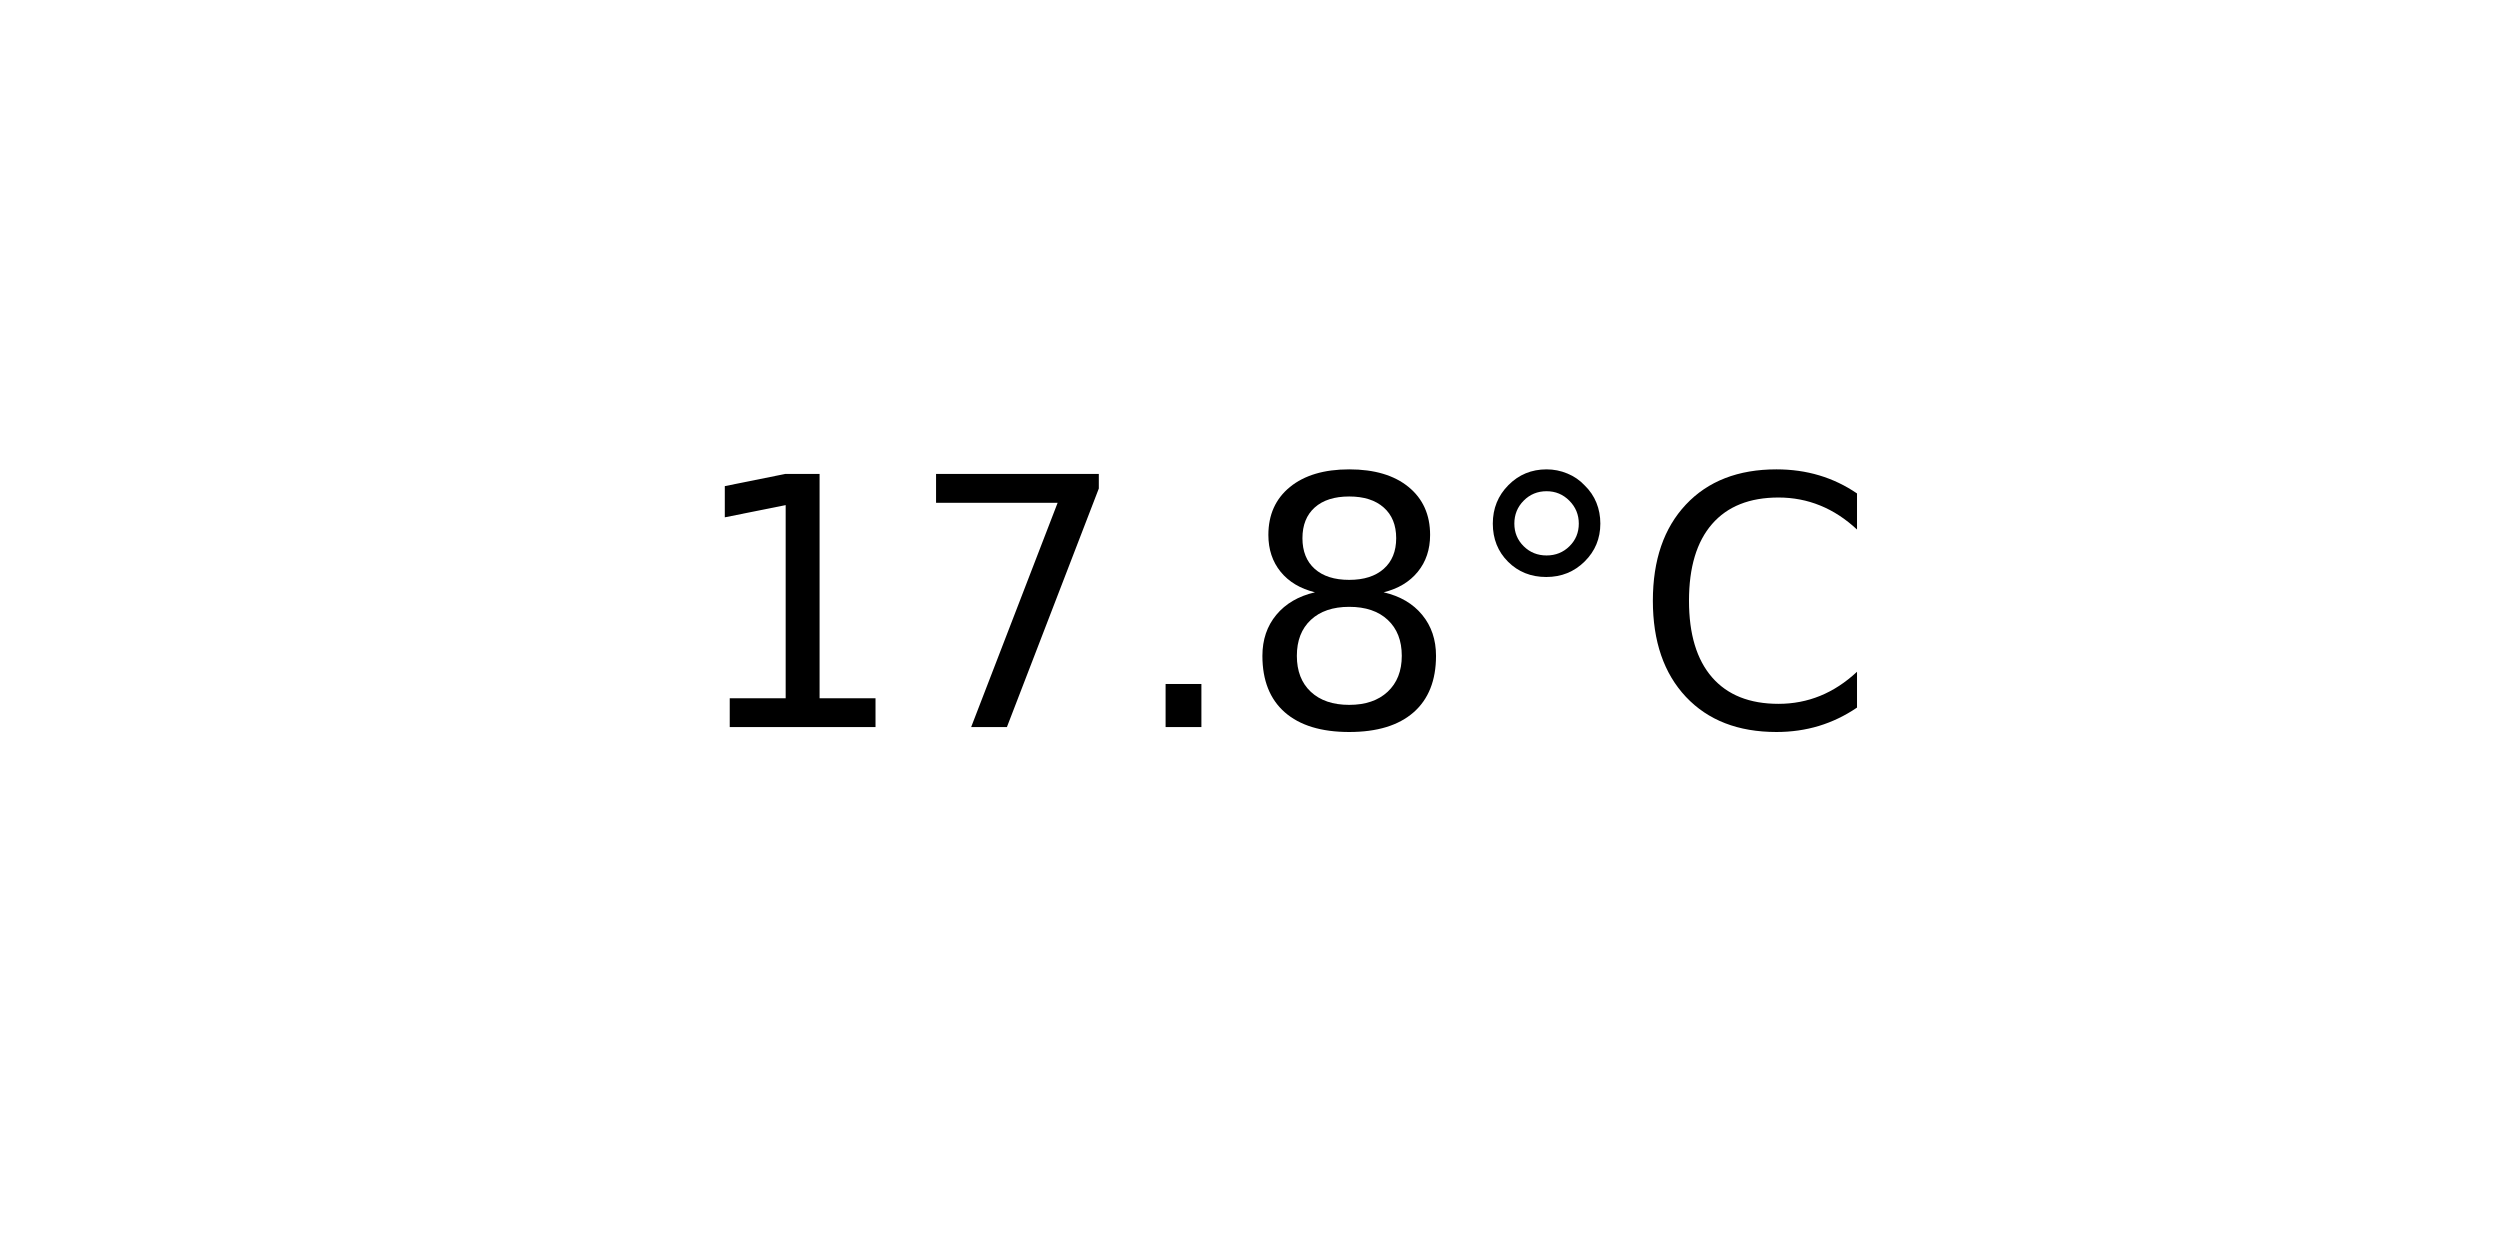
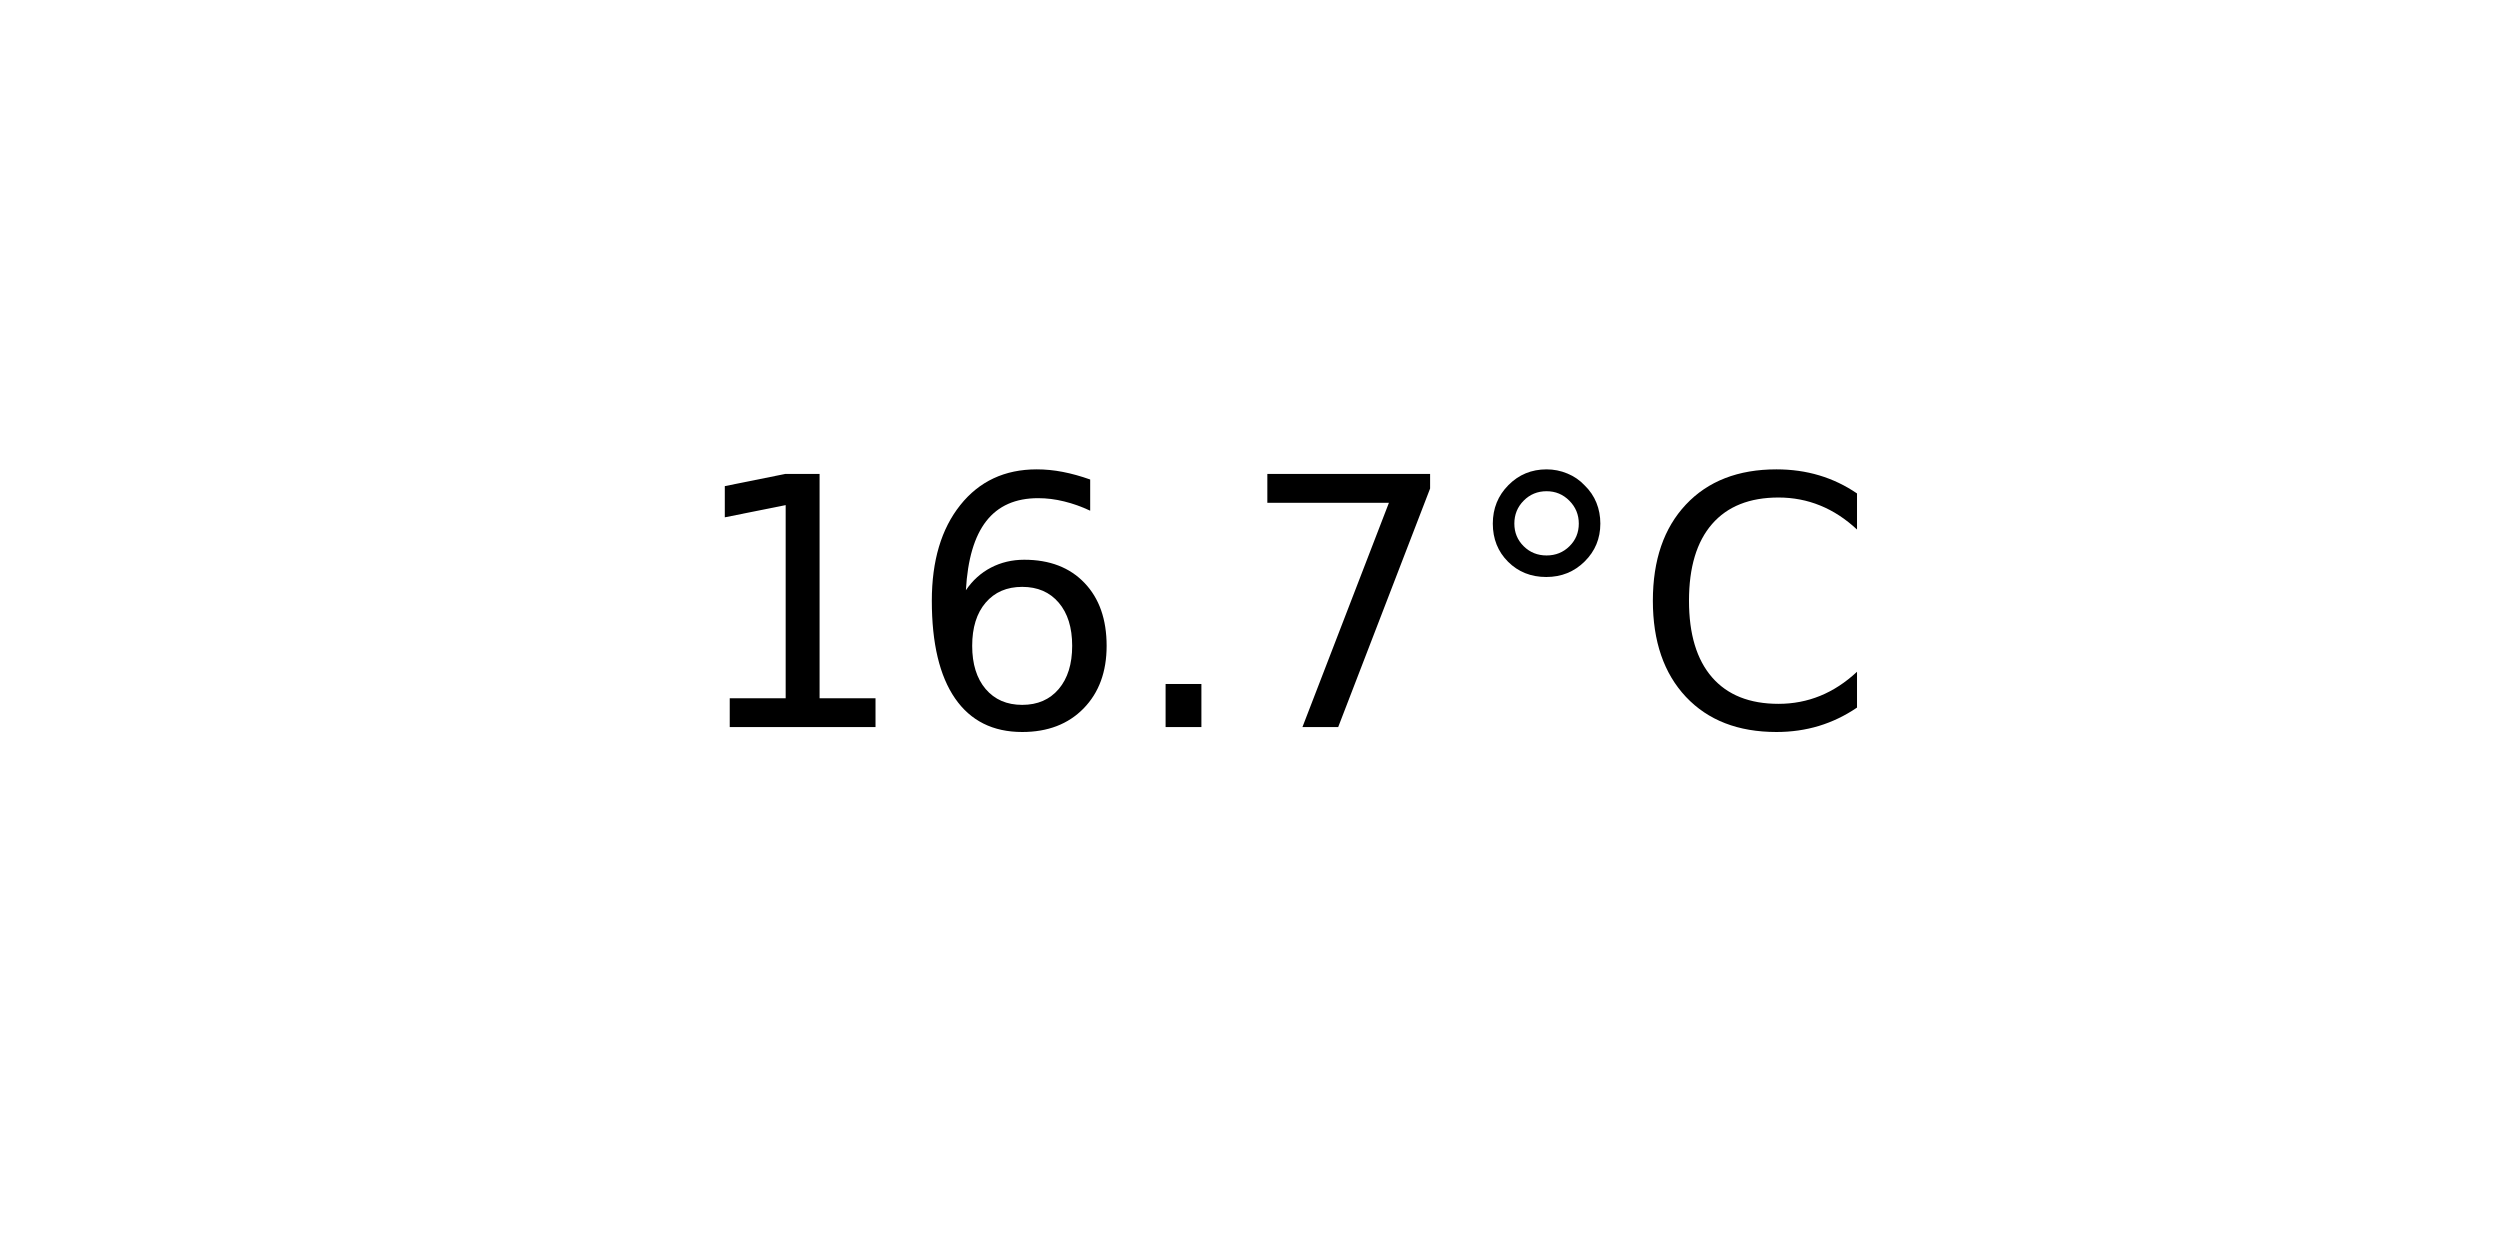
<svg xmlns="http://www.w3.org/2000/svg" xmlns:xlink="http://www.w3.org/1999/xlink" width="72pt" height="36pt" viewBox="0 0 72 36" version="1.1">
  <defs>
    <style type="text/css">*{stroke-linejoin: round; stroke-linecap: butt}</style>
  </defs>
  <g id="figure_1">
    <g id="axes_1">
      <g id="text_1">
        <g transform="translate(19.77578 20.93937) scale(0.1 -0.1)">
          <defs>
            <path id="DejaVuSans-31" d="M 794 531  L 1825 531  L 1825 4091  L 703 3866  L 703 4441  L 1819 4666  L 2450 4666  L 2450 531  L 3481 531  L 3481 0  L 794 0  L 794 531  z " transform="scale(0.015625)" />
+             <path id="DejaVuSans-36" d="M 2113 2584  Q 1688 2584 1439 2293  Q 1191 2003 1191 1497  Q 1191 994 1439 701  Q 1688 409 2113 409  Q 2538 409 2786 701  Q 3034 994 3034 1497  Q 3034 2003 2786 2293  Q 2538 2584 2113 2584  z M 3366 4563  L 3366 3988  Q 3128 4100 2886 4159  Q 2644 4219 2406 4219  Q 1781 4219 1451 3797  Q 1122 3375 1075 2522  Q 1259 2794 1537 2939  Q 1816 3084 2150 3084  Q 2853 3084 3261 2657  Q 3669 2231 3669 1497  Q 3669 778 3244 343  Q 2819 -91 2113 -91  Q 1303 -91 875 529  Q 447 1150 447 2328  Q 447 3434 972 4092  Q 1497 4750 2381 4750  Q 2619 4750 2861 4703  Q 3103 4656 3366 4563  z " transform="scale(0.015625)" />
+             <path id="DejaVuSans-2e" d="M 684 794  L 1344 794  L 1344 0  L 684 0  L 684 794  z " transform="scale(0.015625)" />
            <path id="DejaVuSans-37" d="M 525 4666  L 3525 4666  L 3525 4397  L 1831 0  L 1172 0  L 2766 4134  L 525 4134  L 525 4666  z " transform="scale(0.015625)" />
-             <path id="DejaVuSans-2e" d="M 684 794  L 1344 794  L 1344 0  L 684 0  L 684 794  z " transform="scale(0.015625)" />
-             <path id="DejaVuSans-38" d="M 2034 2216  Q 1584 2216 1326 1975  Q 1069 1734 1069 1313  Q 1069 891 1326 650  Q 1584 409 2034 409  Q 2484 409 2743 651  Q 3003 894 3003 1313  Q 3003 1734 2745 1975  Q 2488 2216 2034 2216  z M 1403 2484  Q 997 2584 770 2862  Q 544 3141 544 3541  Q 544 4100 942 4425  Q 1341 4750 2034 4750  Q 2731 4750 3128 4425  Q 3525 4100 3525 3541  Q 3525 3141 3298 2862  Q 3072 2584 2669 2484  Q 3125 2378 3379 2068  Q 3634 1759 3634 1313  Q 3634 634 3220 271  Q 2806 -91 2034 -91  Q 1263 -91 848 271  Q 434 634 434 1313  Q 434 1759 690 2068  Q 947 2378 1403 2484  z M 1172 3481  Q 1172 3119 1398 2916  Q 1625 2713 2034 2713  Q 2441 2713 2670 2916  Q 2900 3119 2900 3481  Q 2900 3844 2670 4047  Q 2441 4250 2034 4250  Q 1625 4250 1398 4047  Q 1172 3844 1172 3481  z " transform="scale(0.015625)" />
            <path id="DejaVuSans-b0" d="M 1600 4347  Q 1350 4347 1178 4173  Q 1006 4000 1006 3750  Q 1006 3503 1178 3333  Q 1350 3163 1600 3163  Q 1850 3163 2022 3333  Q 2194 3503 2194 3750  Q 2194 3997 2020 4172  Q 1847 4347 1600 4347  z M 1600 4750  Q 1800 4750 1984 4673  Q 2169 4597 2303 4453  Q 2447 4313 2519 4134  Q 2591 3956 2591 3750  Q 2591 3338 2302 3052  Q 2013 2766 1594 2766  Q 1172 2766 890 3047  Q 609 3328 609 3750  Q 609 4169 896 4459  Q 1184 4750 1600 4750  z " transform="scale(0.015625)" />
            <path id="DejaVuSans-43" d="M 4122 4306  L 4122 3641  Q 3803 3938 3442 4084  Q 3081 4231 2675 4231  Q 1875 4231 1450 3742  Q 1025 3253 1025 2328  Q 1025 1406 1450 917  Q 1875 428 2675 428  Q 3081 428 3442 575  Q 3803 722 4122 1019  L 4122 359  Q 3791 134 3420 21  Q 3050 -91 2638 -91  Q 1578 -91 968 557  Q 359 1206 359 2328  Q 359 3453 968 4101  Q 1578 4750 2638 4750  Q 3056 4750 3426 4639  Q 3797 4528 4122 4306  z " transform="scale(0.015625)" />
          </defs>
          <use xlink:href="#DejaVuSans-31" />
-           <use xlink:href="#DejaVuSans-37" x="63.623" />
+           <use xlink:href="#DejaVuSans-36" x="63.623" />
          <use xlink:href="#DejaVuSans-2e" x="127.246" />
-           <use xlink:href="#DejaVuSans-38" x="159.033" />
+           <use xlink:href="#DejaVuSans-37" x="159.033" />
          <use xlink:href="#DejaVuSans-b0" x="222.656" />
          <use xlink:href="#DejaVuSans-43" x="272.656" />
        </g>
      </g>
    </g>
  </g>
</svg>
